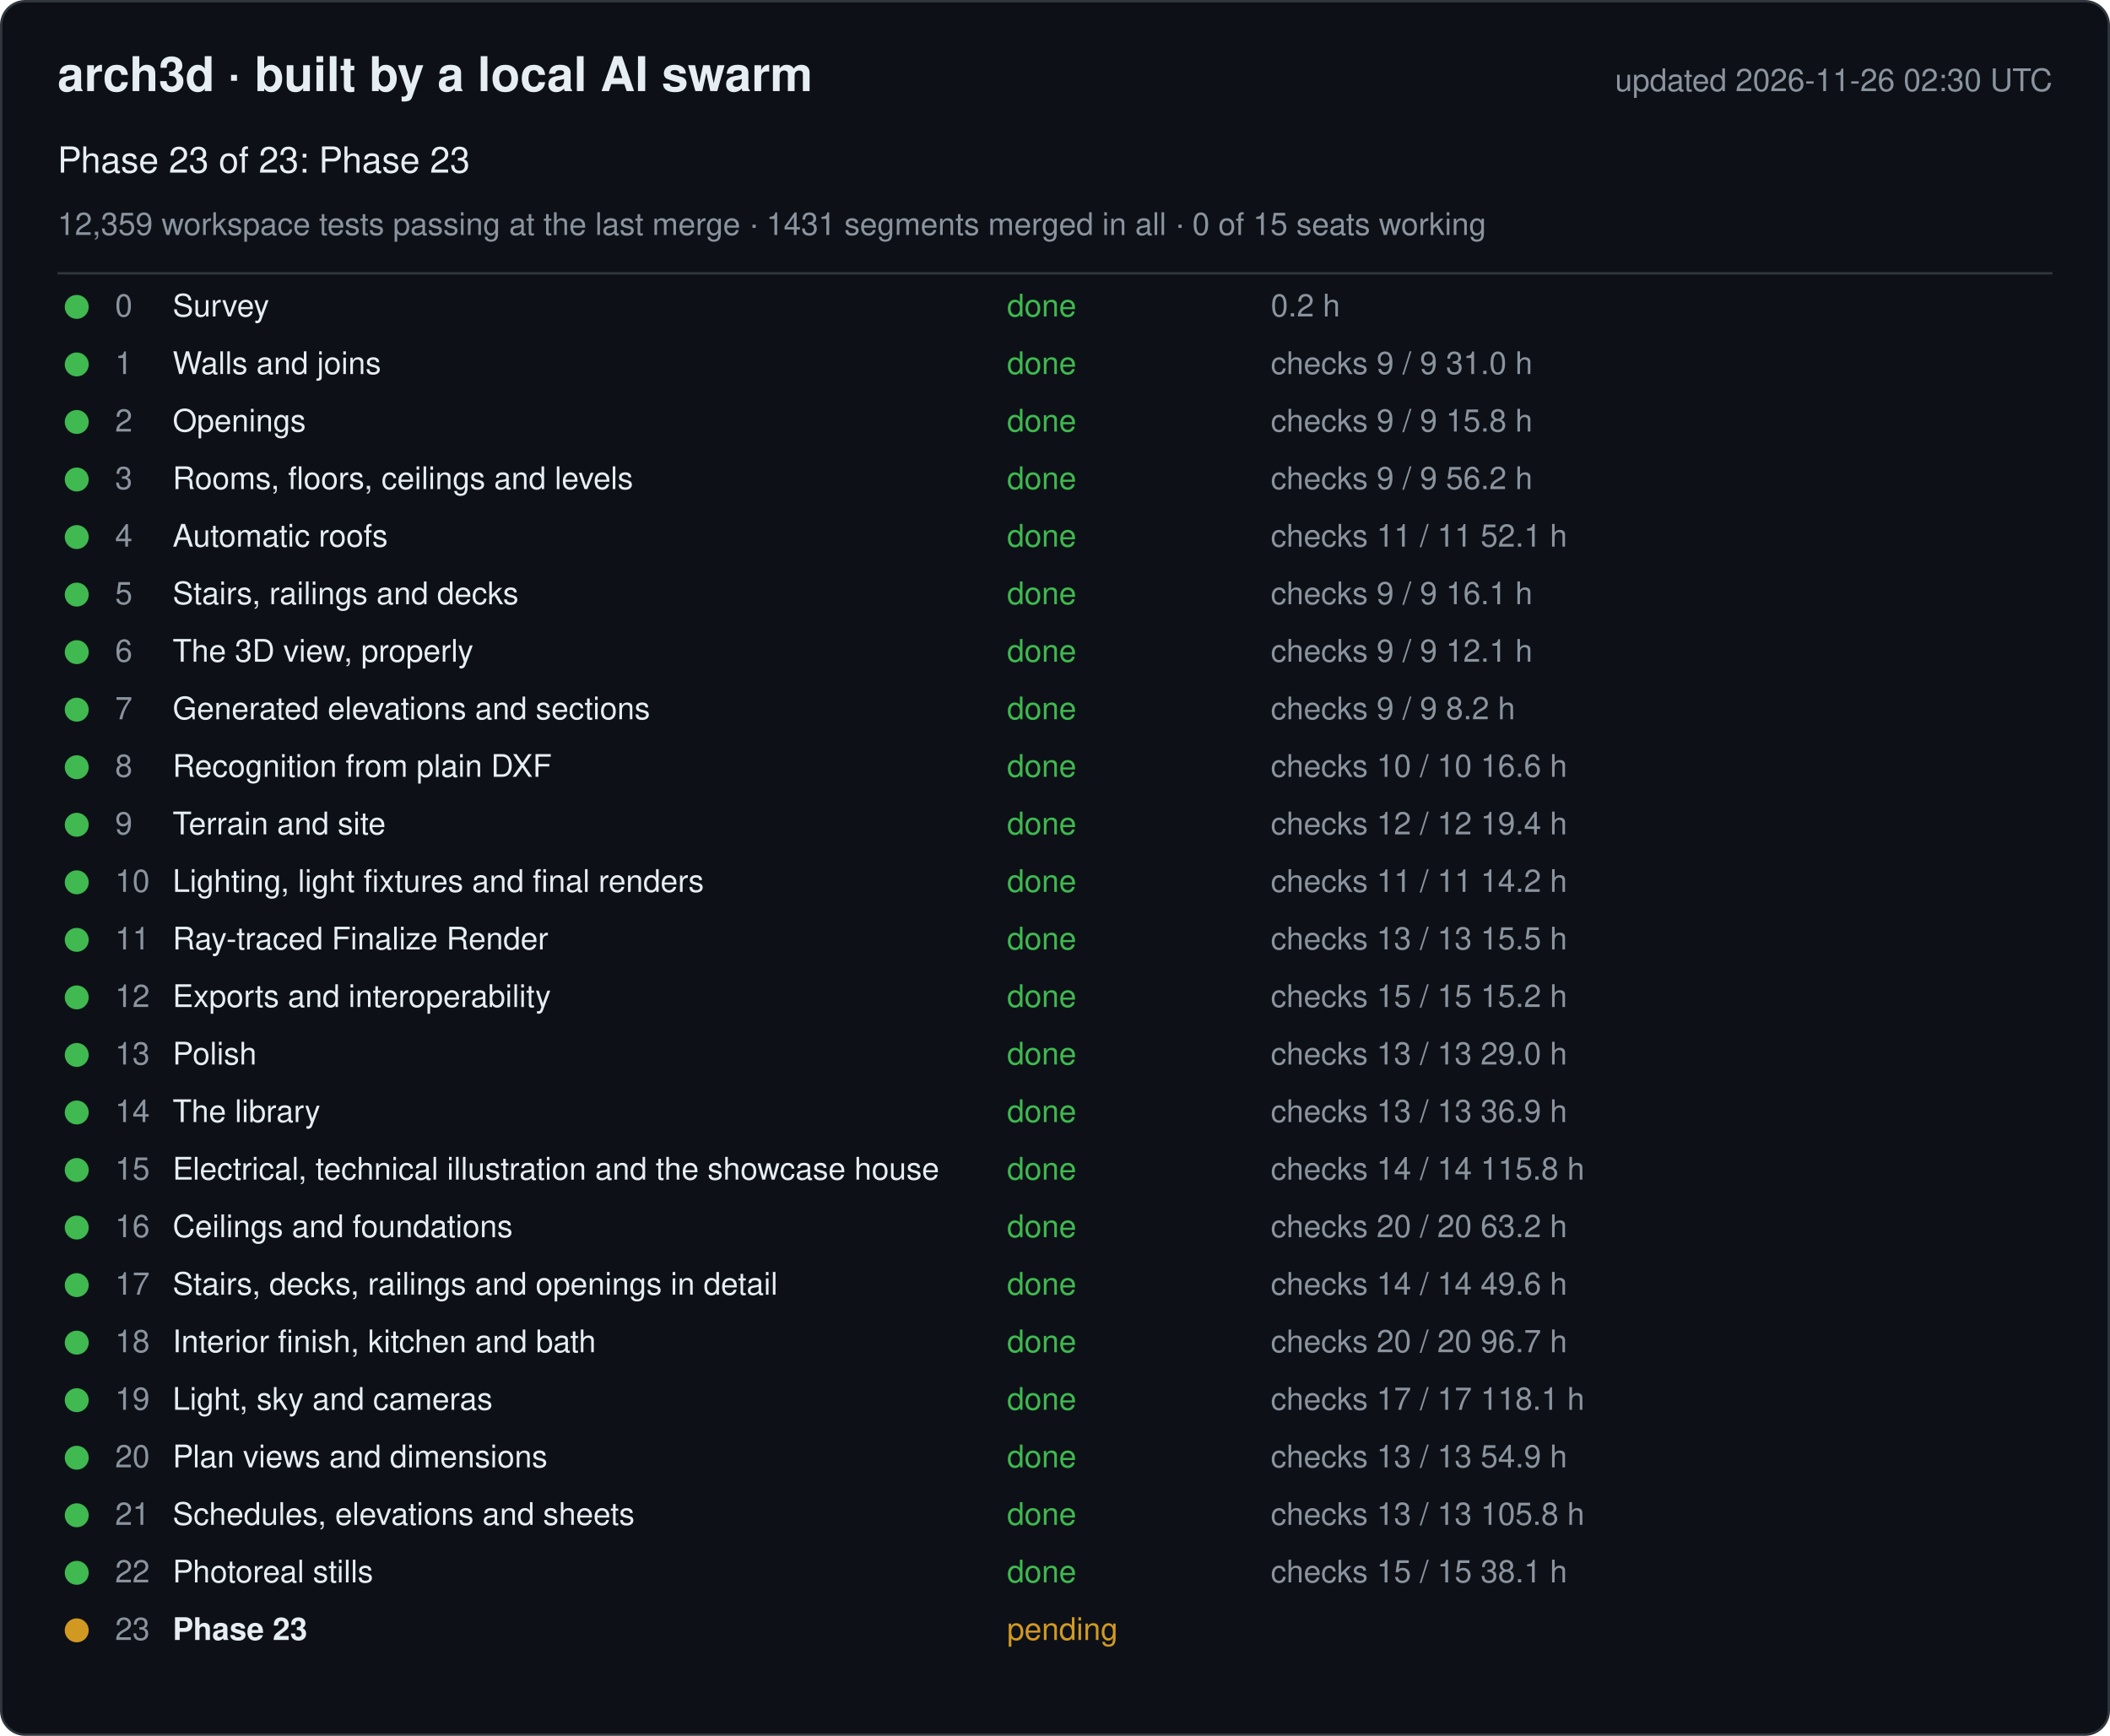
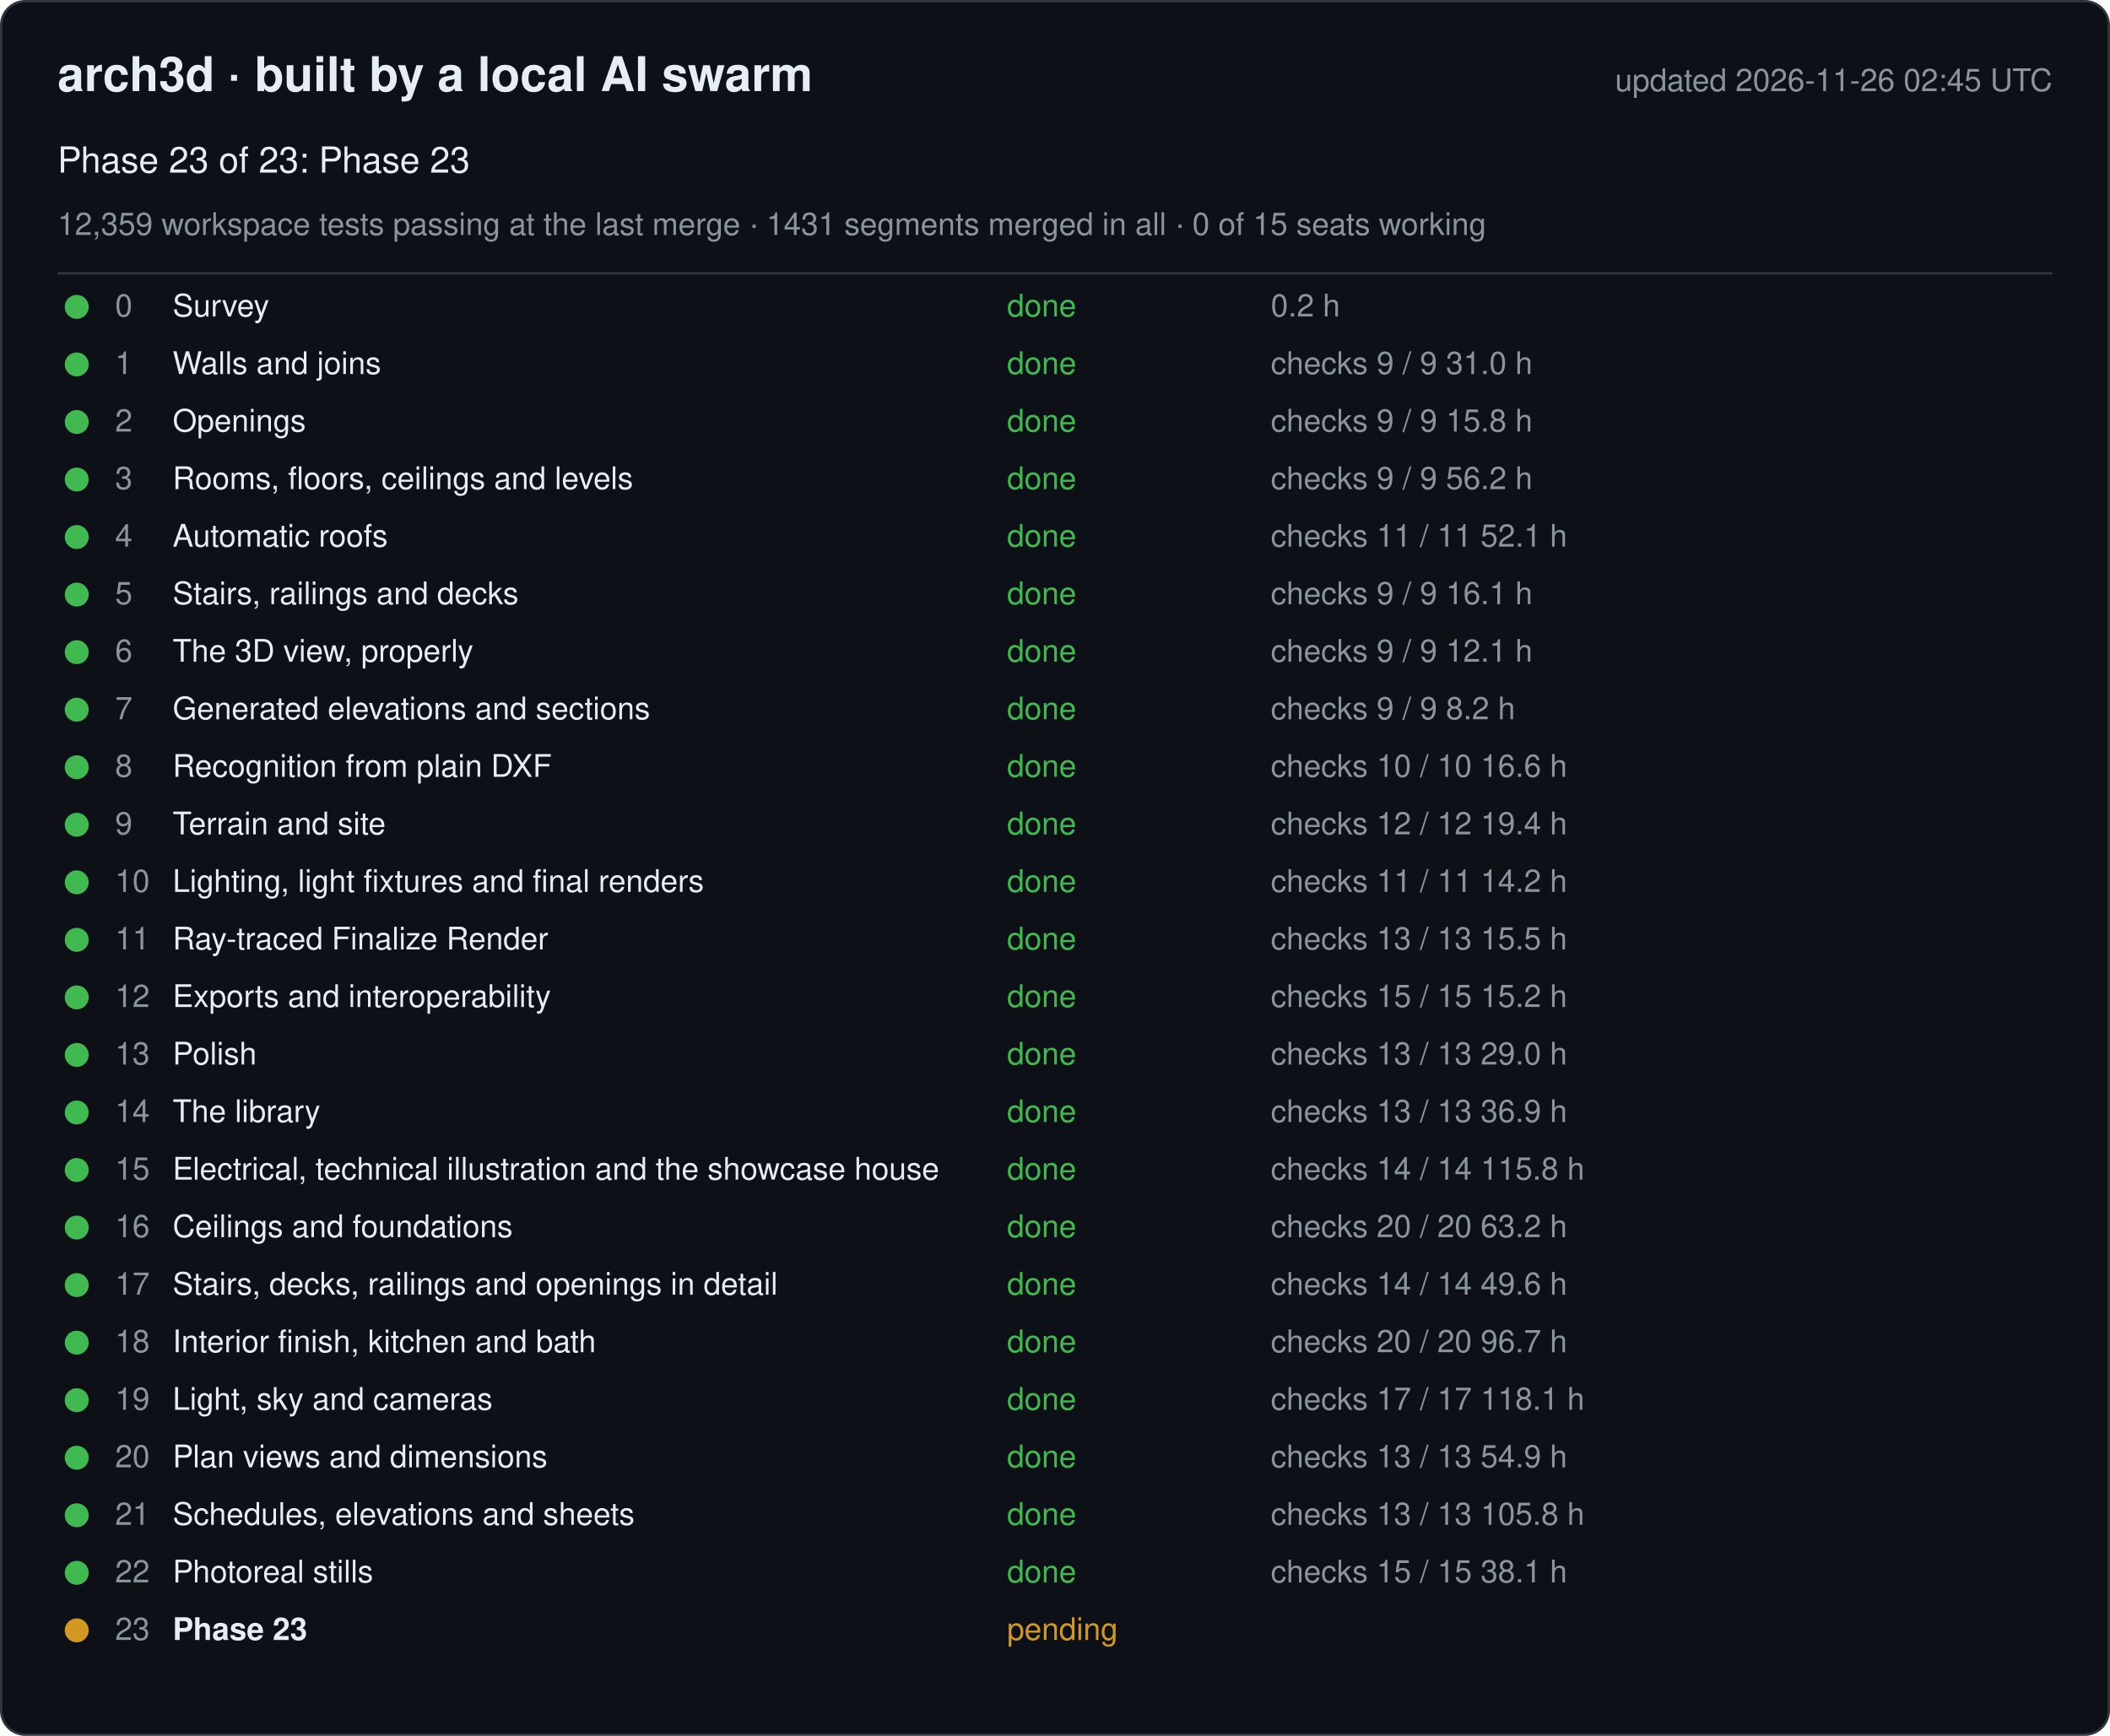
<svg xmlns="http://www.w3.org/2000/svg" width="880" height="724" viewBox="0 0 880 724" font-family="-apple-system, Segoe UI, Helvetica, Arial, sans-serif">
  <rect x="0.5" y="0.5" width="879" height="723" rx="10" fill="#0d1117" stroke="#30363d" />
  <text x="24" y="38" font-size="20" font-weight="600" fill="#e6edf3">arch3d · built by a local AI swarm</text>
-   <text x="856" y="38" font-size="13" fill="#8b949e" text-anchor="end">updated 2026-11-26 02:30 UTC</text>
+   <text x="856" y="38" font-size="13" fill="#8b949e" text-anchor="end">updated 2026-11-26 02:45 UTC</text>
  <text x="24" y="72" font-size="15" fill="#e6edf3">Phase 23 of 23: Phase 23</text>
  <text x="24" y="98" font-size="13" fill="#8b949e">12,359 workspace tests passing at the last merge · 1431 segments merged in all · 0 of 15 seats working</text>
  <line x1="24" y1="114" x2="856" y2="114" stroke="#30363d" />
  <g data-phase="0">
    <circle cx="32" cy="128" r="5" fill="#3fb950" />
    <text x="48" y="132" font-size="13" fill="#8b949e">0</text>
    <text x="72" y="132" font-size="13" fill="#e6edf3">Survey</text>
    <text x="420" y="132" font-size="13" fill="#3fb950">done</text>
    <text x="530" y="132" font-size="13" fill="#8b949e">0.2 h</text>
  </g>
  <g data-phase="1">
    <circle cx="32" cy="152" r="5" fill="#3fb950" />
    <text x="48" y="156" font-size="13" fill="#8b949e">1</text>
    <text x="72" y="156" font-size="13" fill="#e6edf3">Walls and joins</text>
    <text x="420" y="156" font-size="13" fill="#3fb950">done</text>
    <text x="530" y="156" font-size="13" fill="#8b949e">checks 9 / 9   31.0 h</text>
  </g>
  <g data-phase="2">
    <circle cx="32" cy="176" r="5" fill="#3fb950" />
    <text x="48" y="180" font-size="13" fill="#8b949e">2</text>
    <text x="72" y="180" font-size="13" fill="#e6edf3">Openings</text>
    <text x="420" y="180" font-size="13" fill="#3fb950">done</text>
    <text x="530" y="180" font-size="13" fill="#8b949e">checks 9 / 9   15.8 h</text>
  </g>
  <g data-phase="3">
    <circle cx="32" cy="200" r="5" fill="#3fb950" />
    <text x="48" y="204" font-size="13" fill="#8b949e">3</text>
    <text x="72" y="204" font-size="13" fill="#e6edf3">Rooms, floors, ceilings and levels</text>
    <text x="420" y="204" font-size="13" fill="#3fb950">done</text>
    <text x="530" y="204" font-size="13" fill="#8b949e">checks 9 / 9   56.2 h</text>
  </g>
  <g data-phase="4">
    <circle cx="32" cy="224" r="5" fill="#3fb950" />
    <text x="48" y="228" font-size="13" fill="#8b949e">4</text>
    <text x="72" y="228" font-size="13" fill="#e6edf3">Automatic roofs</text>
    <text x="420" y="228" font-size="13" fill="#3fb950">done</text>
    <text x="530" y="228" font-size="13" fill="#8b949e">checks 11 / 11   52.1 h</text>
  </g>
  <g data-phase="5">
    <circle cx="32" cy="248" r="5" fill="#3fb950" />
    <text x="48" y="252" font-size="13" fill="#8b949e">5</text>
    <text x="72" y="252" font-size="13" fill="#e6edf3">Stairs, railings and decks</text>
    <text x="420" y="252" font-size="13" fill="#3fb950">done</text>
    <text x="530" y="252" font-size="13" fill="#8b949e">checks 9 / 9   16.1 h</text>
  </g>
  <g data-phase="6">
    <circle cx="32" cy="272" r="5" fill="#3fb950" />
    <text x="48" y="276" font-size="13" fill="#8b949e">6</text>
    <text x="72" y="276" font-size="13" fill="#e6edf3">The 3D view, properly</text>
    <text x="420" y="276" font-size="13" fill="#3fb950">done</text>
    <text x="530" y="276" font-size="13" fill="#8b949e">checks 9 / 9   12.1 h</text>
  </g>
  <g data-phase="7">
    <circle cx="32" cy="296" r="5" fill="#3fb950" />
    <text x="48" y="300" font-size="13" fill="#8b949e">7</text>
    <text x="72" y="300" font-size="13" fill="#e6edf3">Generated elevations and sections</text>
    <text x="420" y="300" font-size="13" fill="#3fb950">done</text>
    <text x="530" y="300" font-size="13" fill="#8b949e">checks 9 / 9   8.2 h</text>
  </g>
  <g data-phase="8">
    <circle cx="32" cy="320" r="5" fill="#3fb950" />
    <text x="48" y="324" font-size="13" fill="#8b949e">8</text>
    <text x="72" y="324" font-size="13" fill="#e6edf3">Recognition from plain DXF</text>
    <text x="420" y="324" font-size="13" fill="#3fb950">done</text>
    <text x="530" y="324" font-size="13" fill="#8b949e">checks 10 / 10   16.6 h</text>
  </g>
  <g data-phase="9">
    <circle cx="32" cy="344" r="5" fill="#3fb950" />
    <text x="48" y="348" font-size="13" fill="#8b949e">9</text>
    <text x="72" y="348" font-size="13" fill="#e6edf3">Terrain and site</text>
    <text x="420" y="348" font-size="13" fill="#3fb950">done</text>
    <text x="530" y="348" font-size="13" fill="#8b949e">checks 12 / 12   19.4 h</text>
  </g>
  <g data-phase="10">
    <circle cx="32" cy="368" r="5" fill="#3fb950" />
    <text x="48" y="372" font-size="13" fill="#8b949e">10</text>
    <text x="72" y="372" font-size="13" fill="#e6edf3">Lighting, light fixtures and final renders</text>
    <text x="420" y="372" font-size="13" fill="#3fb950">done</text>
    <text x="530" y="372" font-size="13" fill="#8b949e">checks 11 / 11   14.2 h</text>
  </g>
  <g data-phase="11">
    <circle cx="32" cy="392" r="5" fill="#3fb950" />
    <text x="48" y="396" font-size="13" fill="#8b949e">11</text>
    <text x="72" y="396" font-size="13" fill="#e6edf3">Ray-traced Finalize Render</text>
    <text x="420" y="396" font-size="13" fill="#3fb950">done</text>
    <text x="530" y="396" font-size="13" fill="#8b949e">checks 13 / 13   15.5 h</text>
  </g>
  <g data-phase="12">
    <circle cx="32" cy="416" r="5" fill="#3fb950" />
    <text x="48" y="420" font-size="13" fill="#8b949e">12</text>
    <text x="72" y="420" font-size="13" fill="#e6edf3">Exports and interoperability</text>
    <text x="420" y="420" font-size="13" fill="#3fb950">done</text>
    <text x="530" y="420" font-size="13" fill="#8b949e">checks 15 / 15   15.2 h</text>
  </g>
  <g data-phase="13">
    <circle cx="32" cy="440" r="5" fill="#3fb950" />
    <text x="48" y="444" font-size="13" fill="#8b949e">13</text>
    <text x="72" y="444" font-size="13" fill="#e6edf3">Polish</text>
    <text x="420" y="444" font-size="13" fill="#3fb950">done</text>
    <text x="530" y="444" font-size="13" fill="#8b949e">checks 13 / 13   29.0 h</text>
  </g>
  <g data-phase="14">
    <circle cx="32" cy="464" r="5" fill="#3fb950" />
    <text x="48" y="468" font-size="13" fill="#8b949e">14</text>
    <text x="72" y="468" font-size="13" fill="#e6edf3">The library</text>
    <text x="420" y="468" font-size="13" fill="#3fb950">done</text>
    <text x="530" y="468" font-size="13" fill="#8b949e">checks 13 / 13   36.9 h</text>
  </g>
  <g data-phase="15">
    <circle cx="32" cy="488" r="5" fill="#3fb950" />
    <text x="48" y="492" font-size="13" fill="#8b949e">15</text>
    <text x="72" y="492" font-size="13" fill="#e6edf3">Electrical, technical illustration and the showcase house</text>
    <text x="420" y="492" font-size="13" fill="#3fb950">done</text>
    <text x="530" y="492" font-size="13" fill="#8b949e">checks 14 / 14   115.8 h</text>
  </g>
  <g data-phase="16">
    <circle cx="32" cy="512" r="5" fill="#3fb950" />
    <text x="48" y="516" font-size="13" fill="#8b949e">16</text>
    <text x="72" y="516" font-size="13" fill="#e6edf3">Ceilings and foundations</text>
    <text x="420" y="516" font-size="13" fill="#3fb950">done</text>
    <text x="530" y="516" font-size="13" fill="#8b949e">checks 20 / 20   63.2 h</text>
  </g>
  <g data-phase="17">
    <circle cx="32" cy="536" r="5" fill="#3fb950" />
    <text x="48" y="540" font-size="13" fill="#8b949e">17</text>
    <text x="72" y="540" font-size="13" fill="#e6edf3">Stairs, decks, railings and openings in detail</text>
    <text x="420" y="540" font-size="13" fill="#3fb950">done</text>
    <text x="530" y="540" font-size="13" fill="#8b949e">checks 14 / 14   49.6 h</text>
  </g>
  <g data-phase="18">
    <circle cx="32" cy="560" r="5" fill="#3fb950" />
    <text x="48" y="564" font-size="13" fill="#8b949e">18</text>
    <text x="72" y="564" font-size="13" fill="#e6edf3">Interior finish, kitchen and bath</text>
    <text x="420" y="564" font-size="13" fill="#3fb950">done</text>
    <text x="530" y="564" font-size="13" fill="#8b949e">checks 20 / 20   96.7 h</text>
  </g>
  <g data-phase="19">
    <circle cx="32" cy="584" r="5" fill="#3fb950" />
    <text x="48" y="588" font-size="13" fill="#8b949e">19</text>
    <text x="72" y="588" font-size="13" fill="#e6edf3">Light, sky and cameras</text>
    <text x="420" y="588" font-size="13" fill="#3fb950">done</text>
    <text x="530" y="588" font-size="13" fill="#8b949e">checks 17 / 17   118.1 h</text>
  </g>
  <g data-phase="20">
    <circle cx="32" cy="608" r="5" fill="#3fb950" />
    <text x="48" y="612" font-size="13" fill="#8b949e">20</text>
    <text x="72" y="612" font-size="13" fill="#e6edf3">Plan views and dimensions</text>
    <text x="420" y="612" font-size="13" fill="#3fb950">done</text>
    <text x="530" y="612" font-size="13" fill="#8b949e">checks 13 / 13   54.9 h</text>
  </g>
  <g data-phase="21">
    <circle cx="32" cy="632" r="5" fill="#3fb950" />
    <text x="48" y="636" font-size="13" fill="#8b949e">21</text>
    <text x="72" y="636" font-size="13" fill="#e6edf3">Schedules, elevations and sheets</text>
    <text x="420" y="636" font-size="13" fill="#3fb950">done</text>
    <text x="530" y="636" font-size="13" fill="#8b949e">checks 13 / 13   105.8 h</text>
  </g>
  <g data-phase="22">
    <circle cx="32" cy="656" r="5" fill="#3fb950" />
    <text x="48" y="660" font-size="13" fill="#8b949e">22</text>
    <text x="72" y="660" font-size="13" fill="#e6edf3">Photoreal stills</text>
    <text x="420" y="660" font-size="13" fill="#3fb950">done</text>
    <text x="530" y="660" font-size="13" fill="#8b949e">checks 15 / 15   38.1 h</text>
  </g>
  <g data-phase="23">
    <circle cx="32" cy="680" r="5" fill="#d29922" />
    <text x="48" y="684" font-size="13" fill="#8b949e">23</text>
    <text x="72" y="684" font-size="13" fill="#e6edf3" font-weight="600">Phase 23</text>
    <text x="420" y="684" font-size="13" fill="#d29922">pending</text>
    <text x="530" y="684" font-size="13" fill="#8b949e" />
  </g>
</svg>
